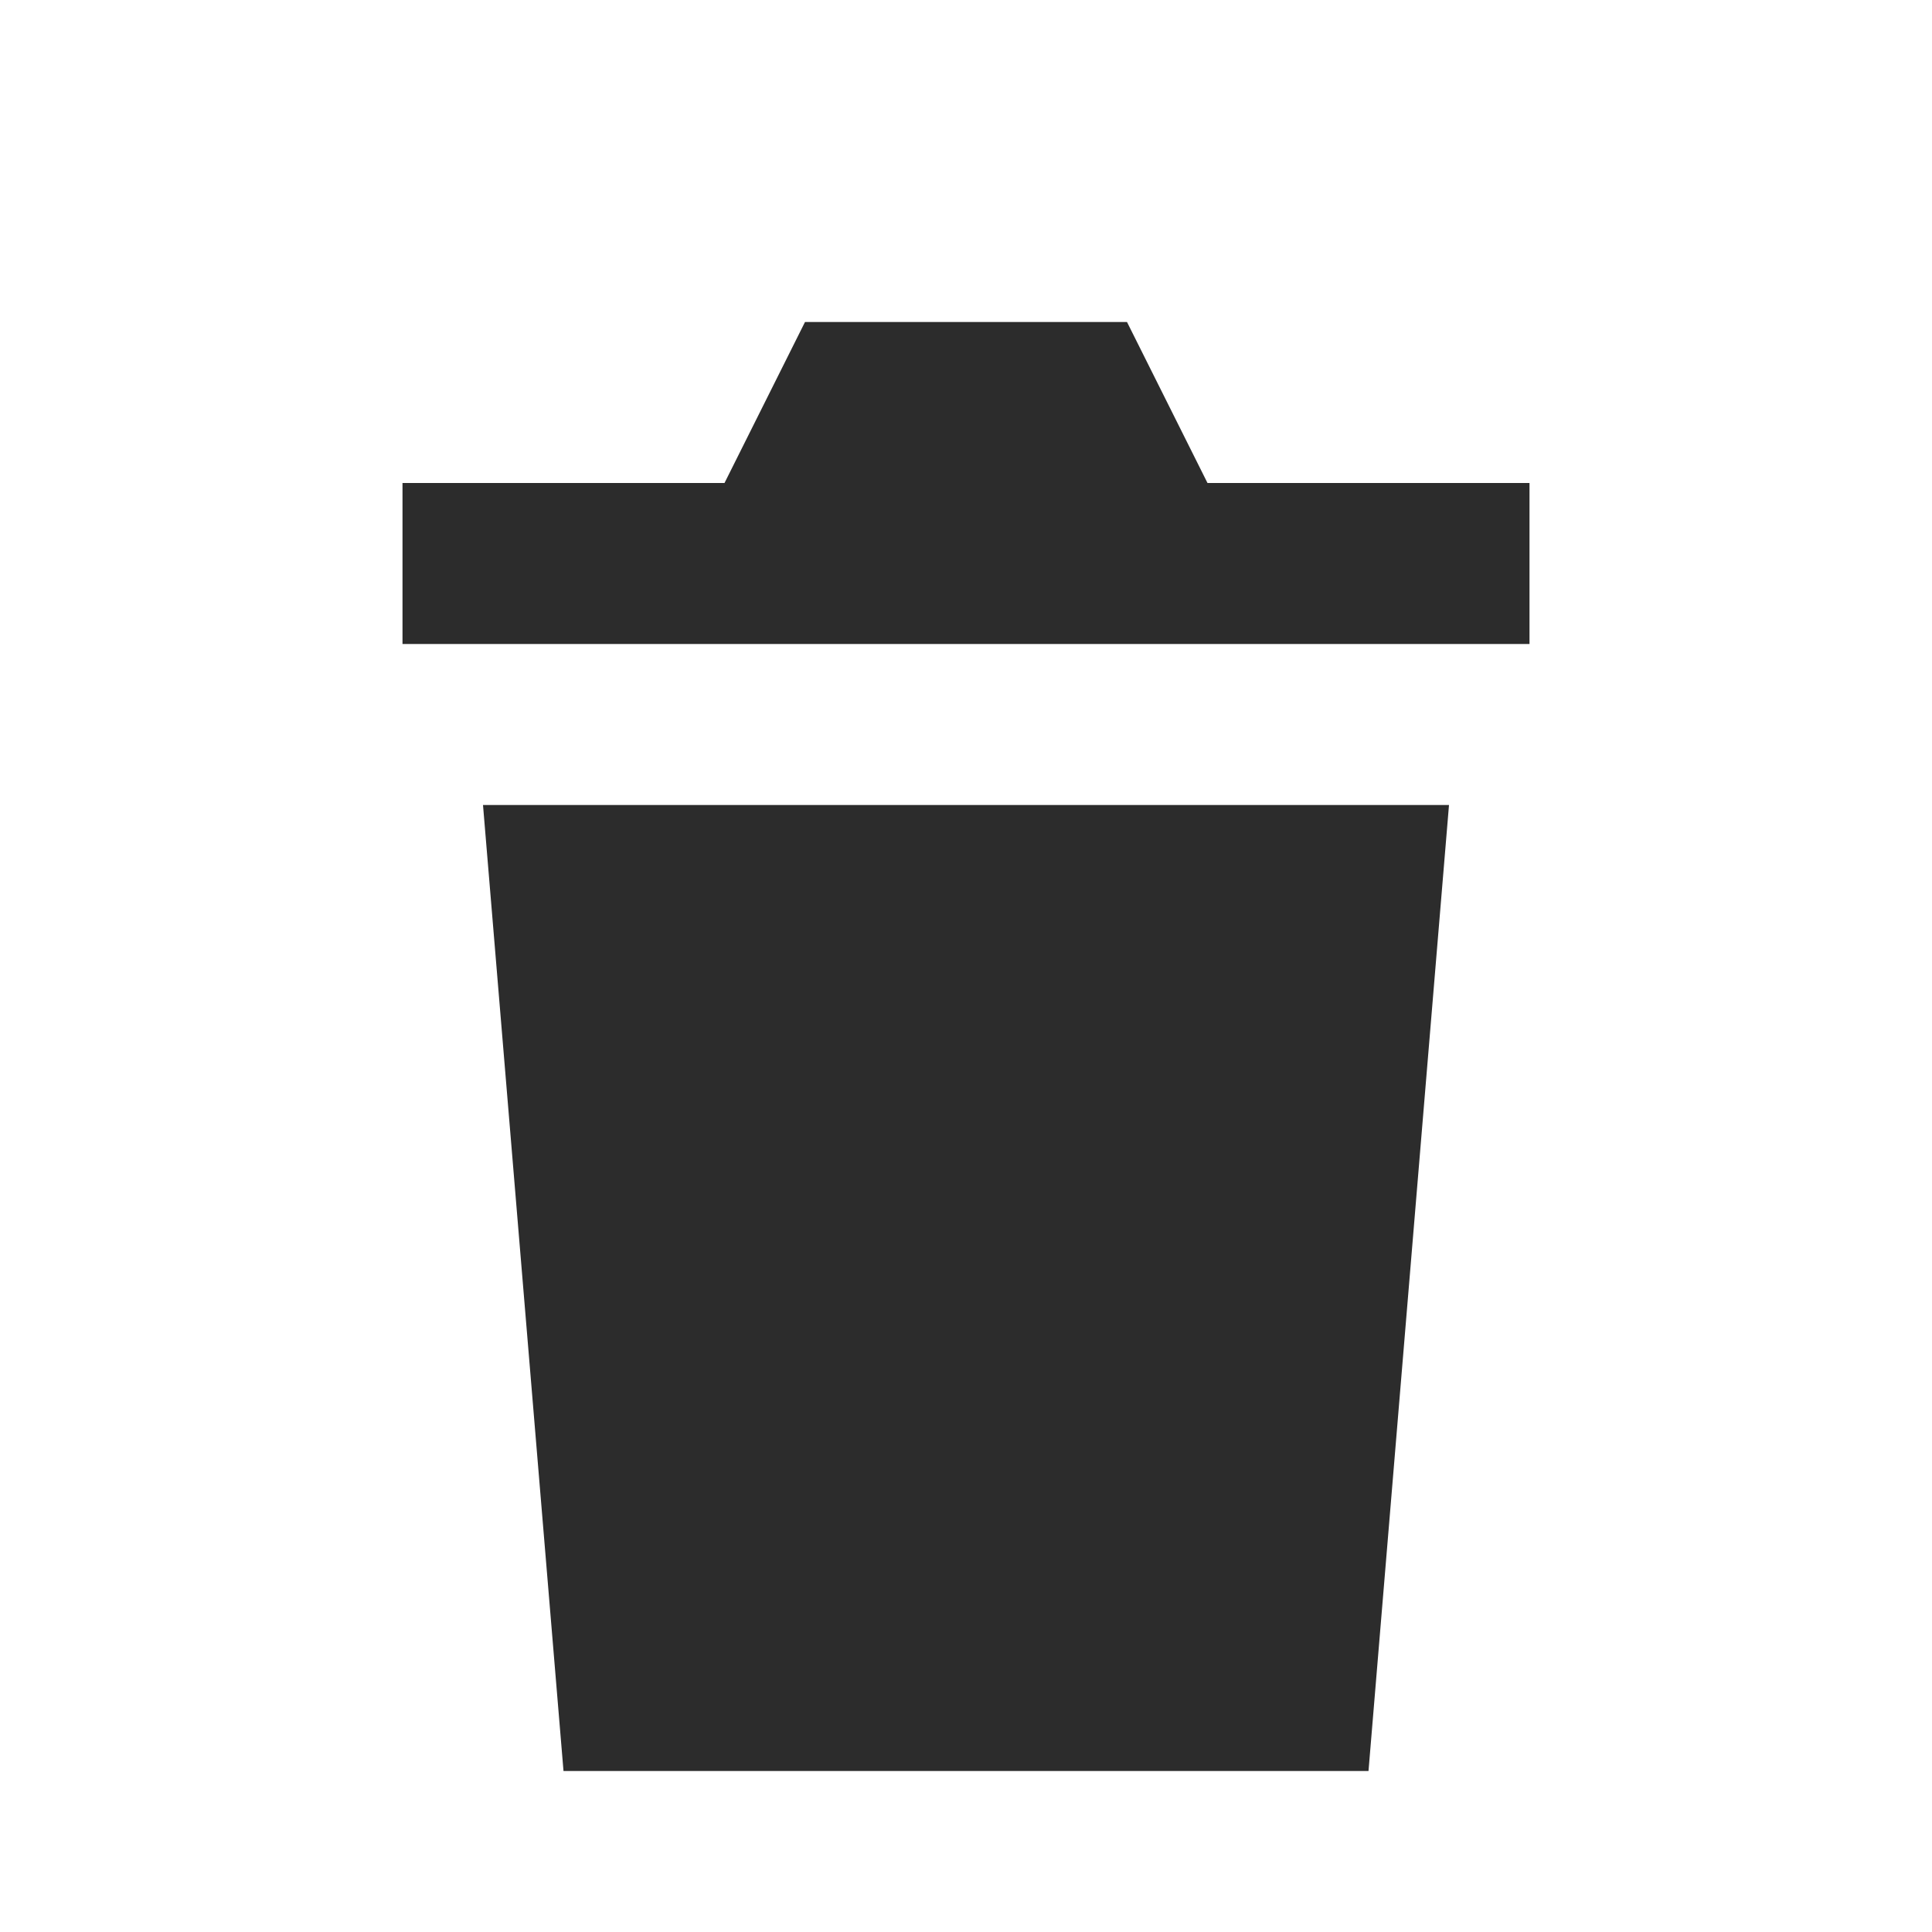
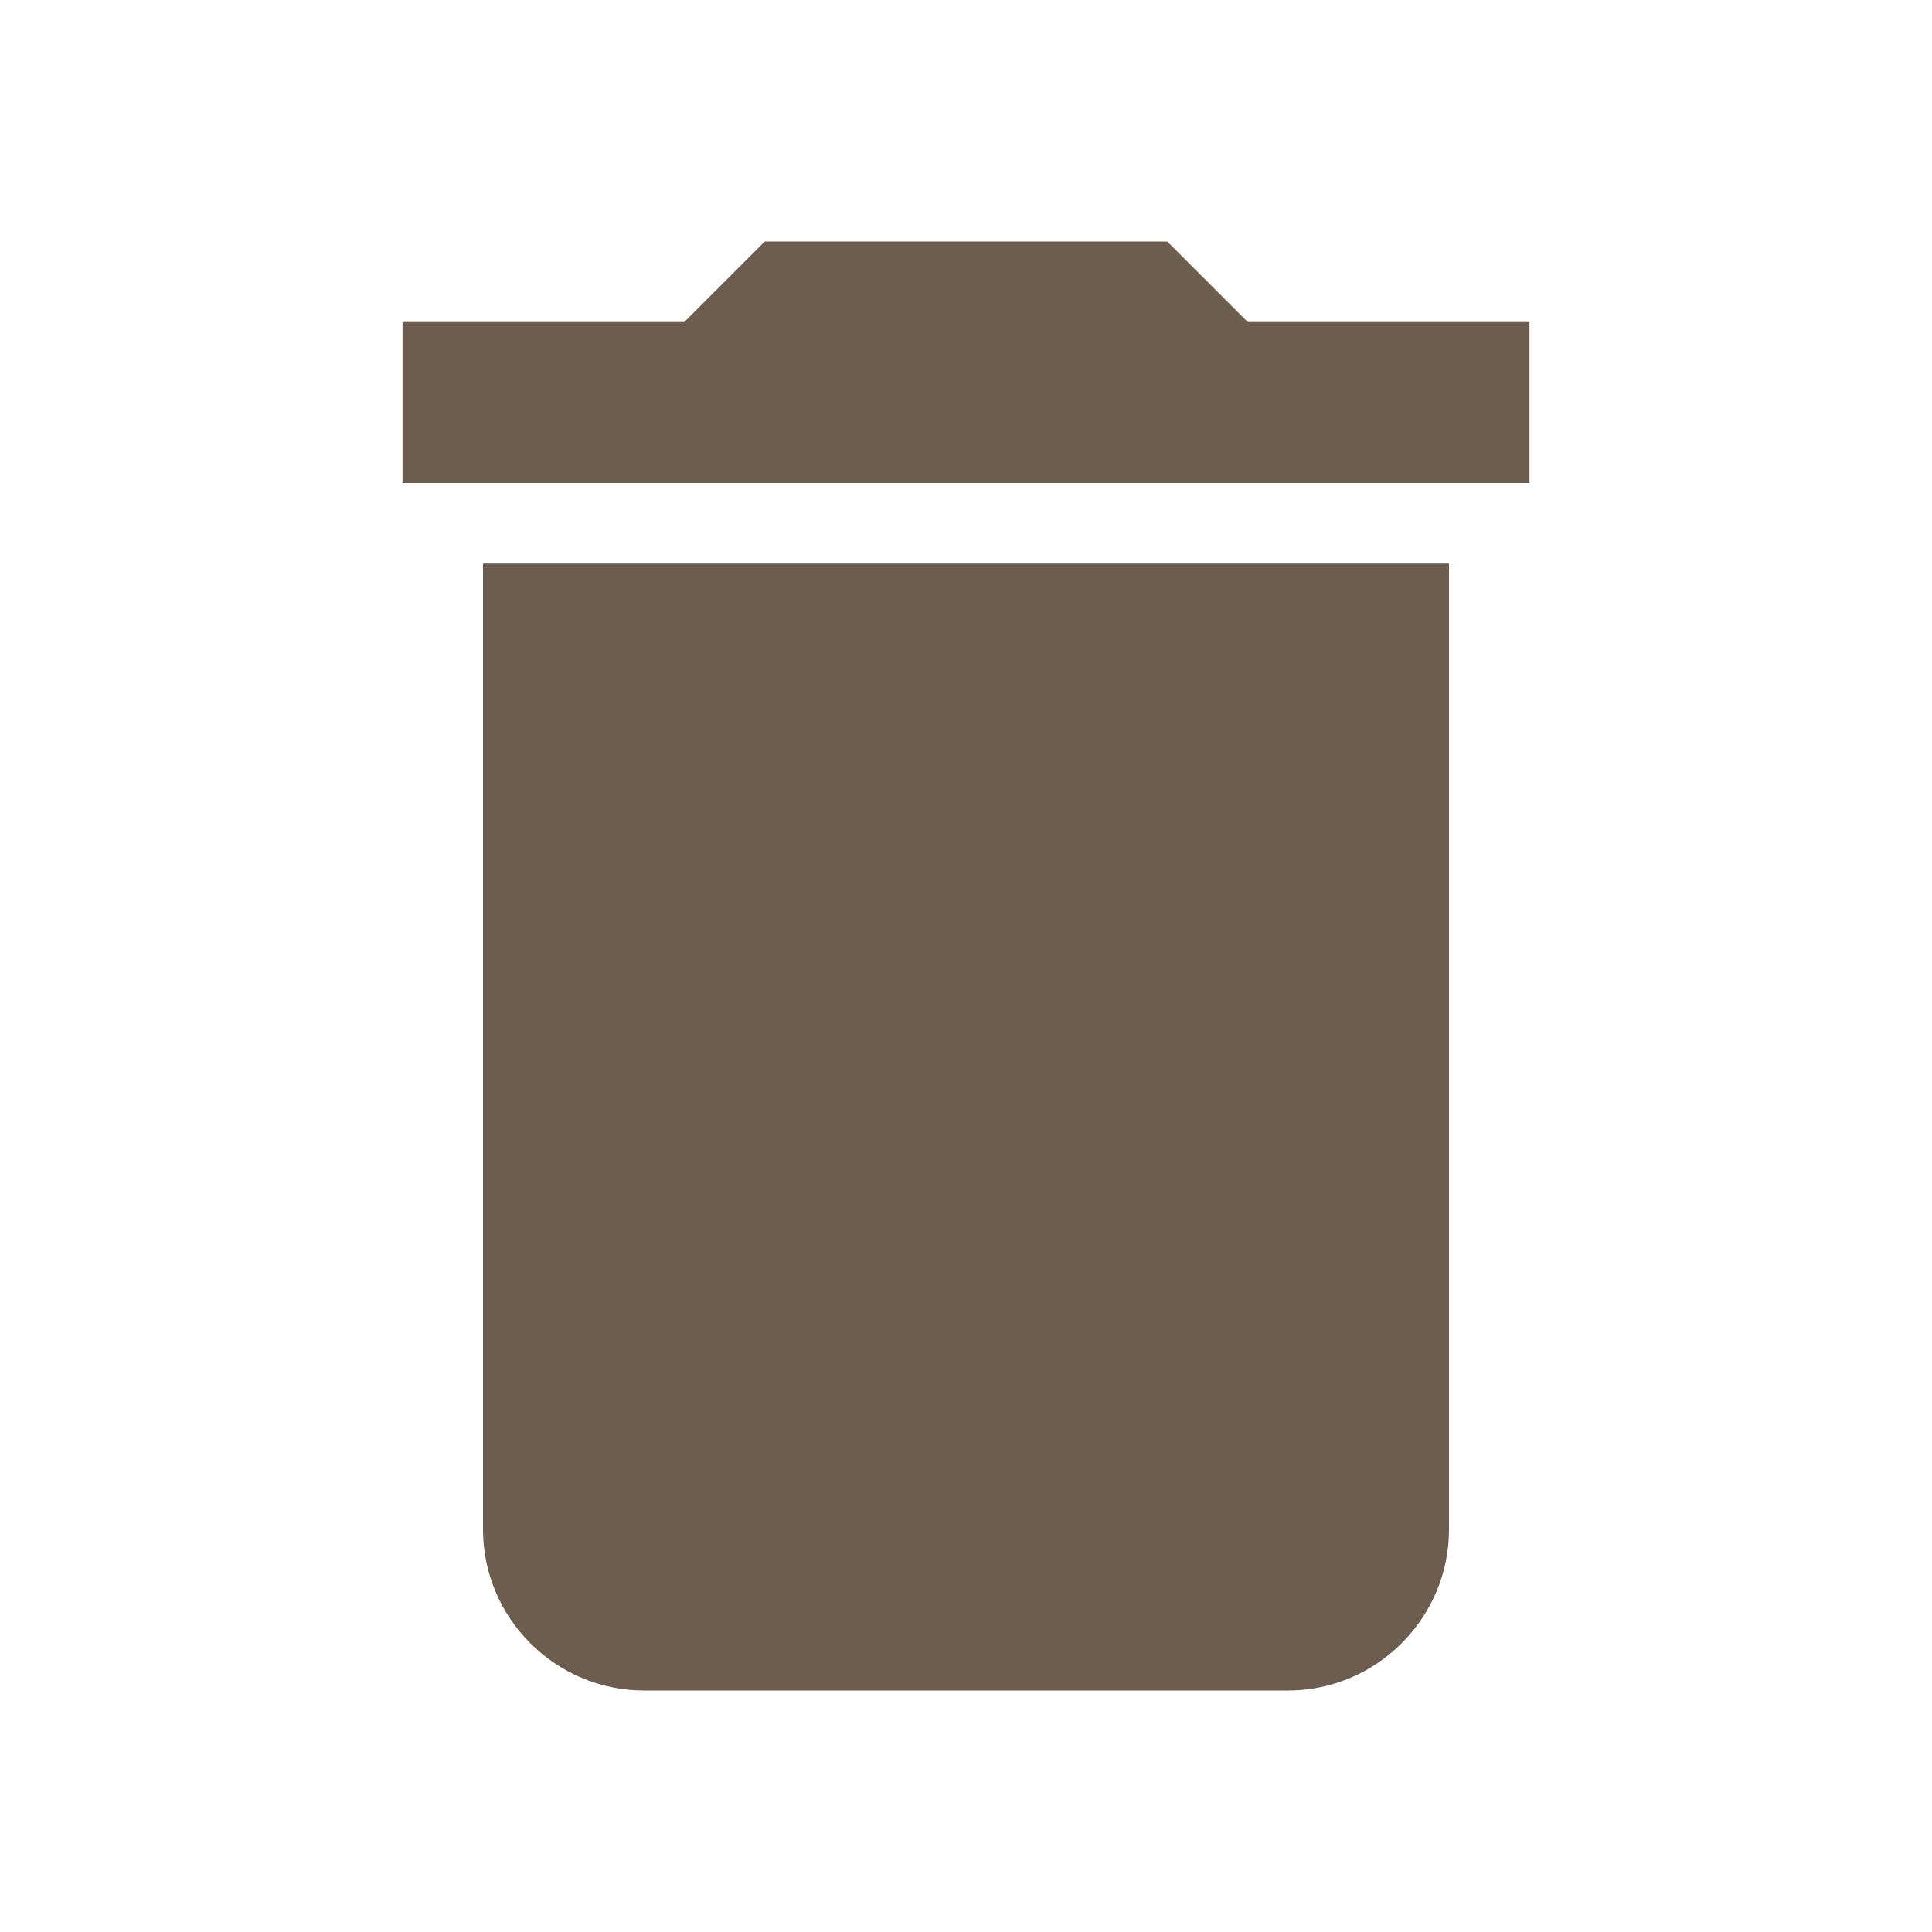
- <svg xmlns="http://www.w3.org/2000/svg" viewBox="0 0 24 24">
-   <path fill="#2c2c2c" d="M19 6h-4l-1-2h-4l-1 2H5v2h14V6zm-1 4H6l1 12h10l1-12z" />
+ <svg xmlns="http://www.w3.org/2000/svg" width="24" height="24" viewBox="0 0 24 24" fill="none">
+   <path d="M6 19C6 20.1 6.9 21 8 21H16C17.1 21 18 20.1 18 19V7H6V19ZM19 4H15.5L14.5 3H9.5L8.5 4H5V6H19V4Z" fill="#6C5D4F" />
</svg>
